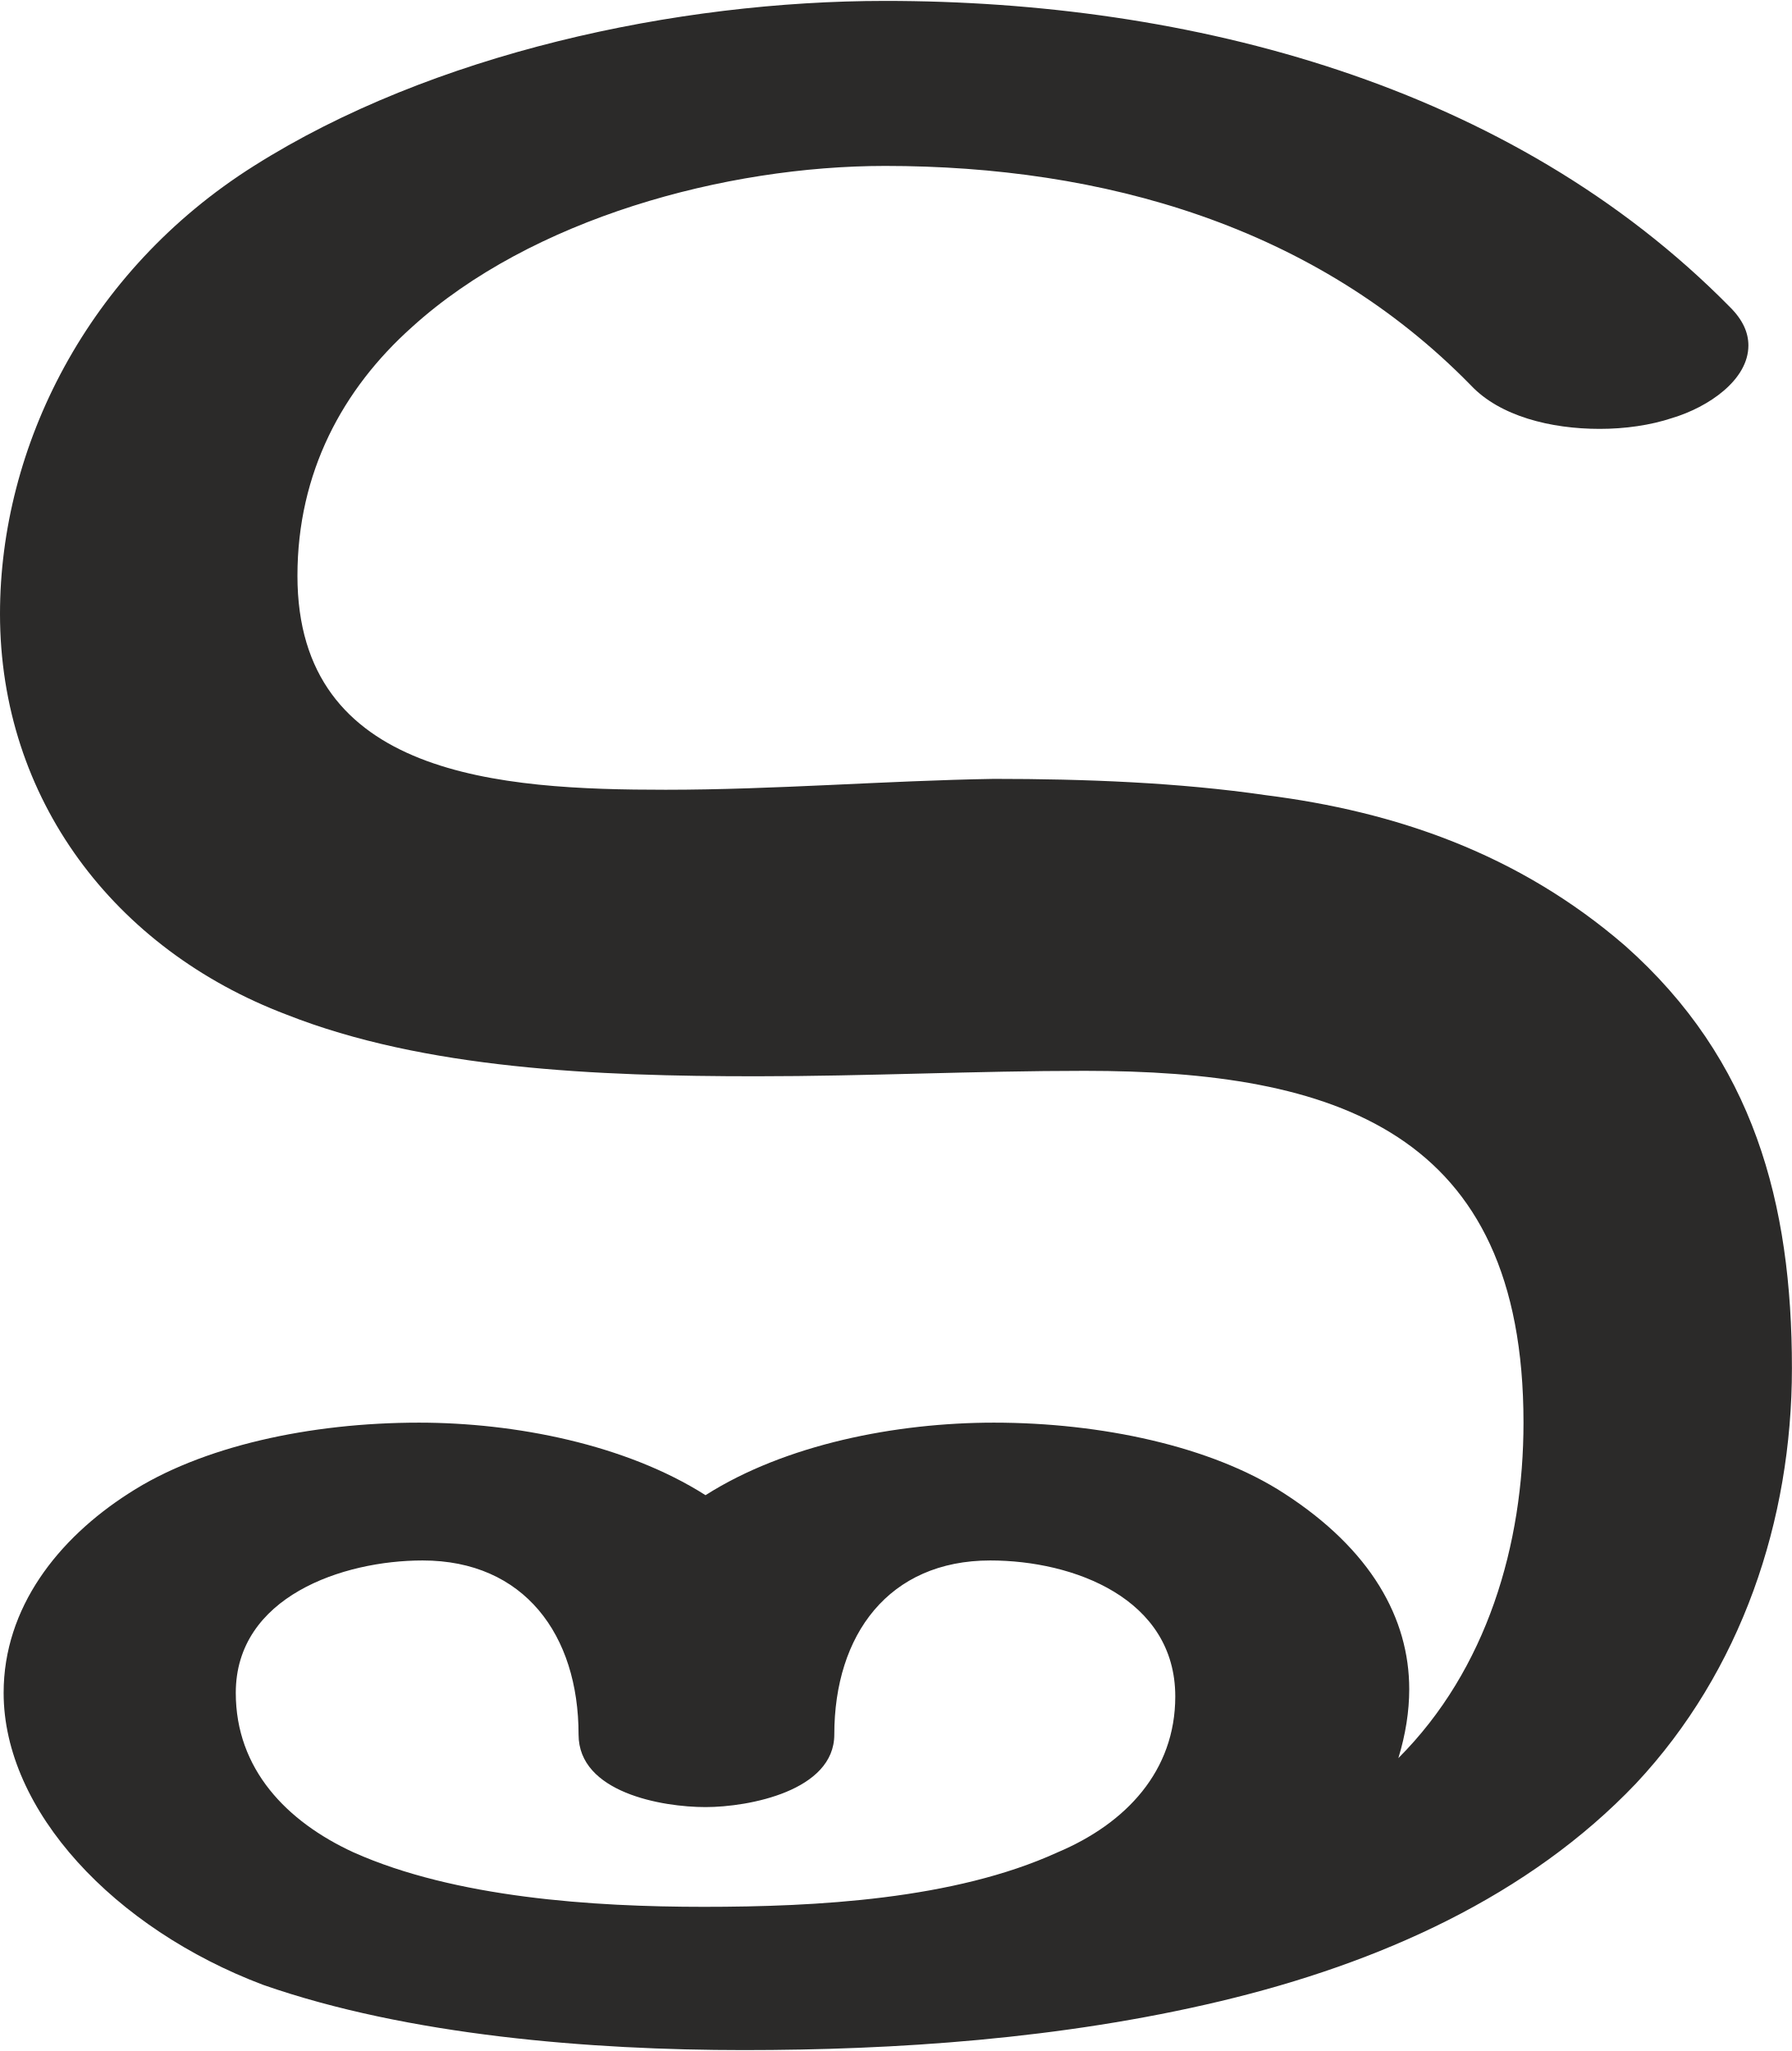
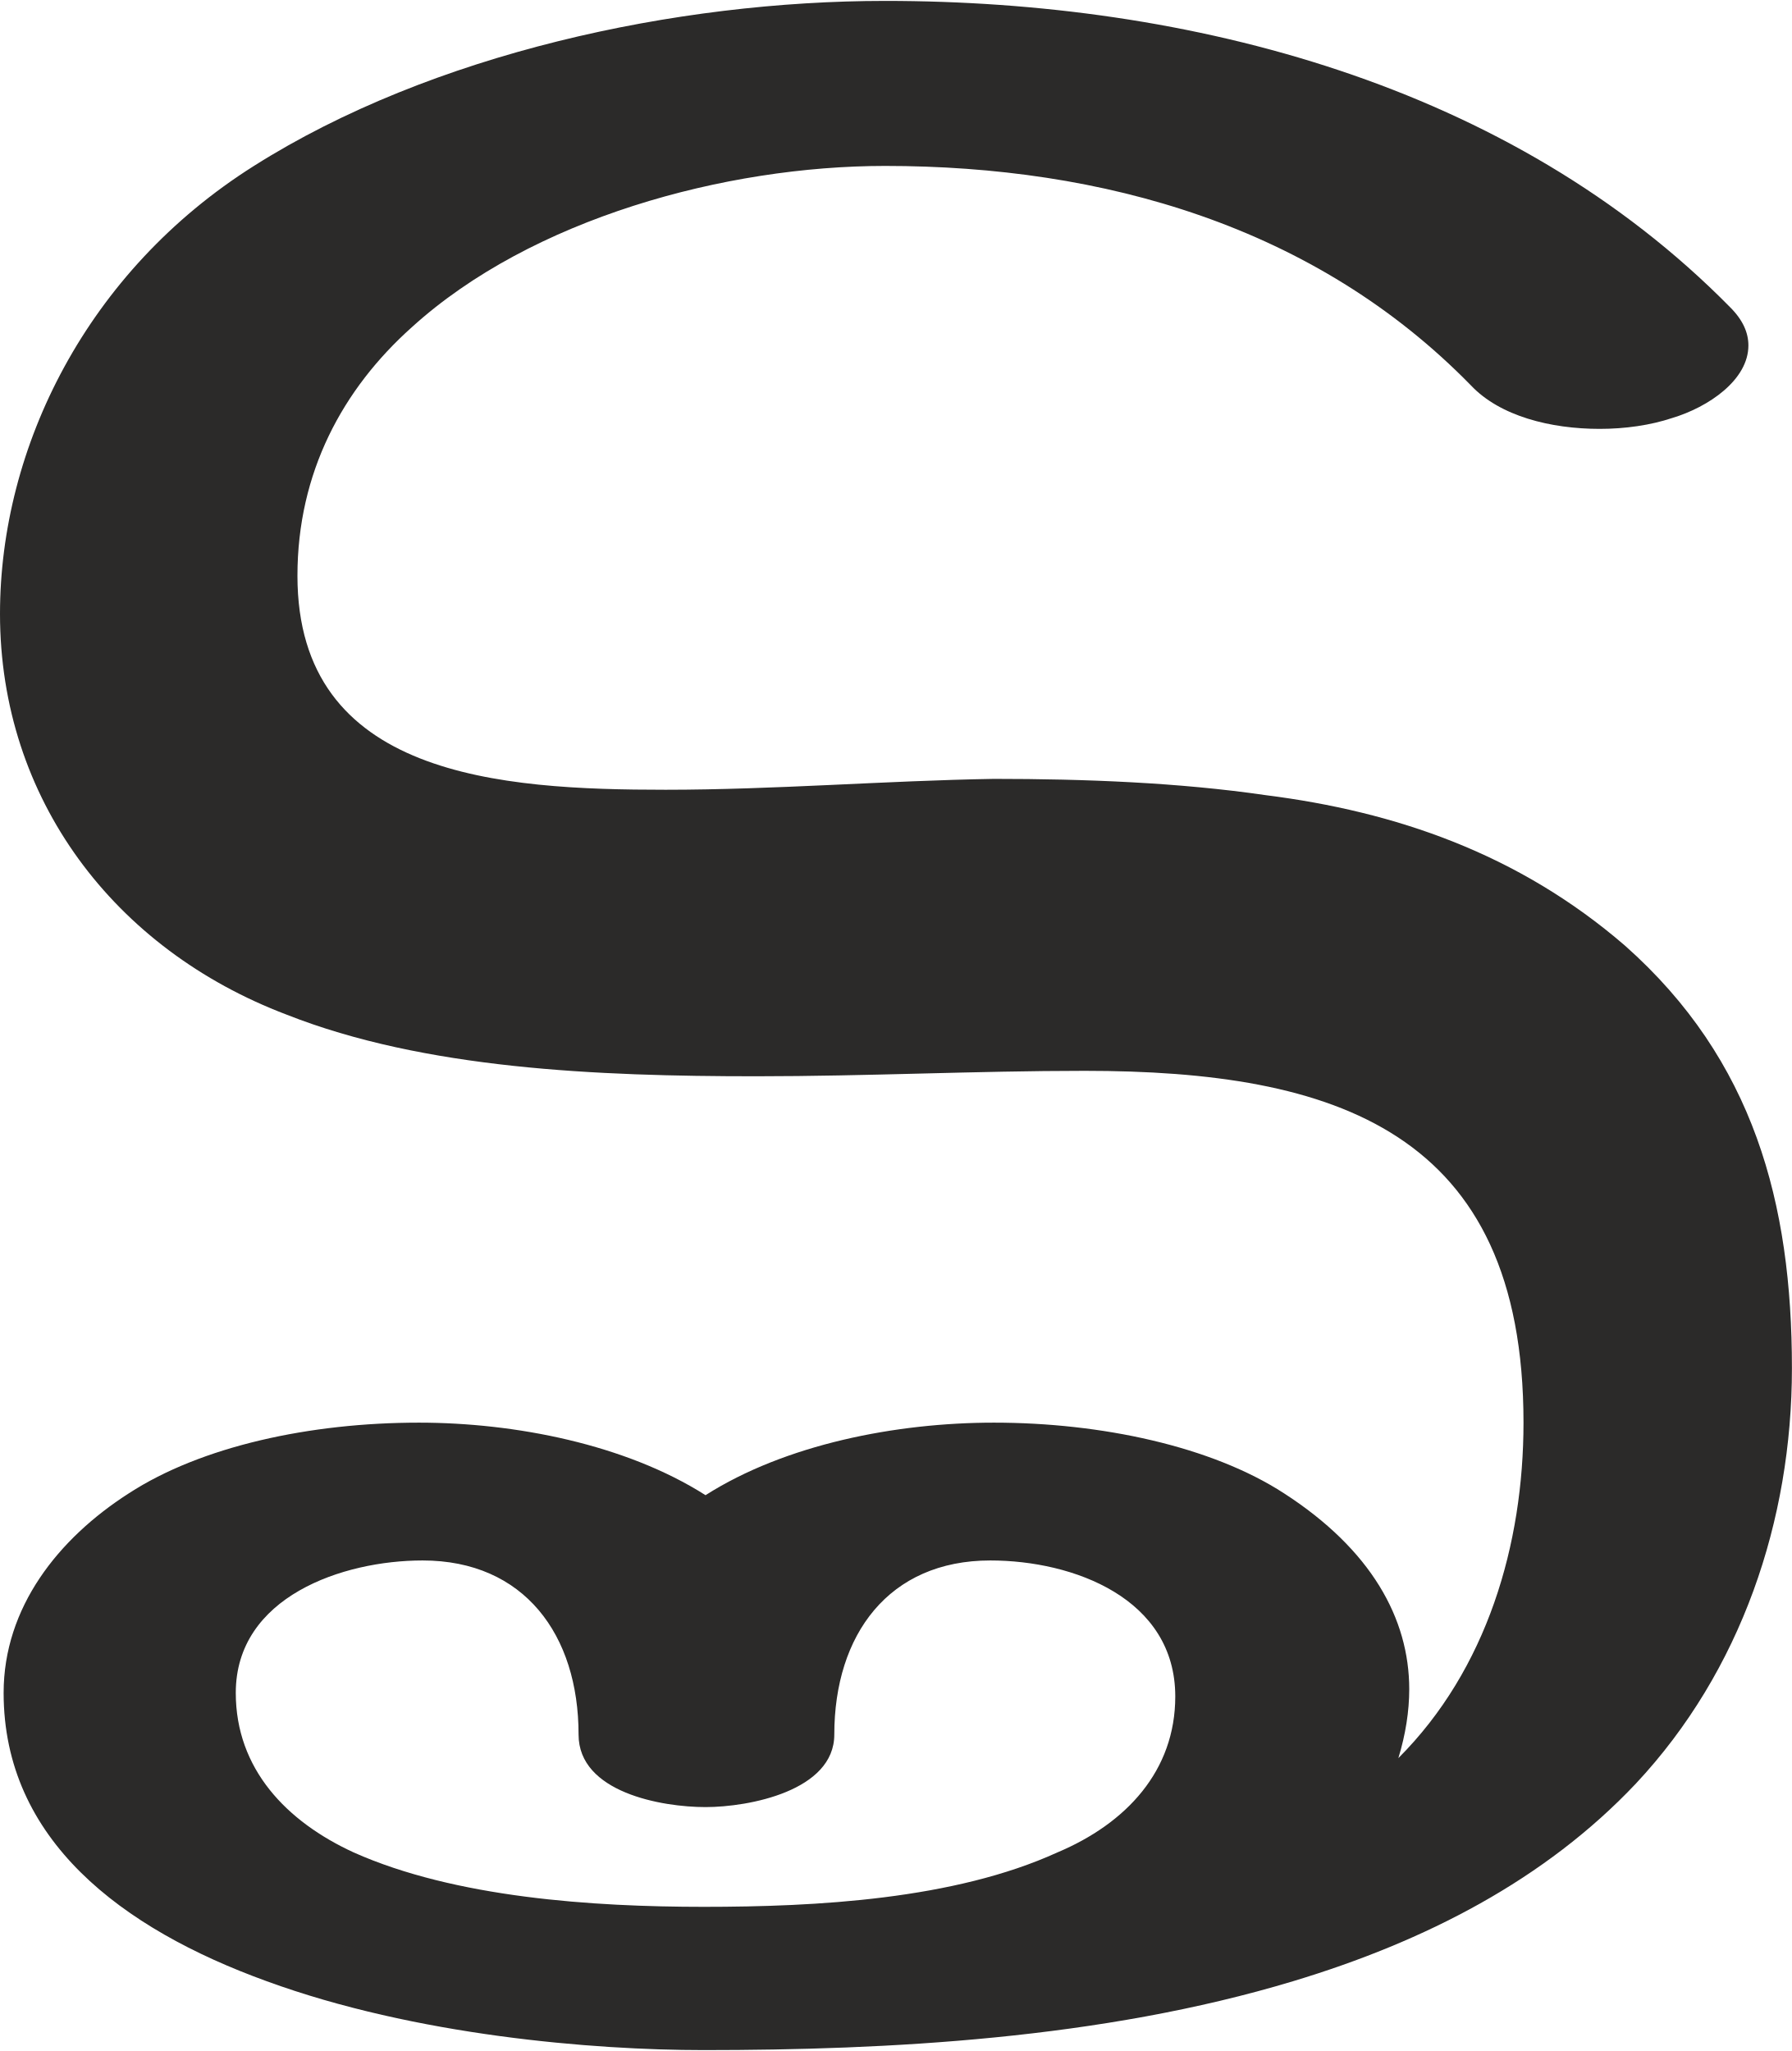
<svg xmlns="http://www.w3.org/2000/svg" xml:space="preserve" width="988px" height="1131px" version="1.1" style="shape-rendering:geometricPrecision; text-rendering:geometricPrecision; image-rendering:optimizeQuality; fill-rule:evenodd; clip-rule:evenodd" viewBox="0 0 988 1130">
  <defs>
    <style type="text/css">
   
    .fil0 {fill:#2B2A29;fill-rule:nonzero}
   
  </style>
  </defs>
  <g id="Layer_x0020_1">
-     <path class="fil0" d="M988 754c0,-91 -21,-170 -92,-233 -59,-51 -127,-74 -198,-83 -48,-7 -100,-9 -150,-9 -60,1 -121,6 -181,6 -91,0 -203,-7 -203,-118 0,-57 25,-103 63,-137 66,-60 173,-89 261,-89 120,0 237,33 323,121 16,17 44,24 71,24 14,0 28,-2 40,-6 20,-6 42,-21 42,-40 0,-7 -3,-14 -10,-21 -121,-123 -298,-169 -466,-169 -115,0 -250,29 -348,91 -92,58 -140,155 -140,247 0,102 63,185 158,221 76,30 171,34 259,34 61,0 121,-3 181,-3 138,0 242,33 242,194 0,67 -20,136 -69,185 4,-13 6,-26 6,-38 0,-39 -21,-77 -69,-108 -40,-26 -101,-39 -160,-39 -54,0 -115,12 -159,40 -44,-28 -105,-40 -158,-40 -60,0 -120,13 -160,39 -39,25 -69,63 -69,110 0,65 61,130 143,161 80,28 181,36 265,36 83,0 175,-6 263,-27 88,-21 170,-58 229,-120 58,-62 86,-145 86,-229zm-600 297c-61,0 -137,-5 -193,-30 -37,-17 -65,-46 -65,-88 0,-53 59,-73 103,-73 56,0 86,41 86,96 0,32 46,40 70,40 24,0 71,-9 71,-40 0,-55 30,-96 86,-96 46,0 102,21 102,75 0,41 -27,70 -65,86 -57,26 -133,30 -195,30z" />
+     <path class="fil0" d="M388 1130c101,0 219,-6 325,-38 73,-22 139,-56 189,-109 58,-62 86,-145 86,-229 0,-91 -21,-170 -92,-233 -59,-51 -127,-74 -198,-83 -48,-7 -100,-9 -150,-9 -60,1 -121,6 -181,6 -91,0 -203,-7 -203,-118 0,-57 25,-103 63,-137 66,-60 173,-89 261,-89 120,0 237,33 323,121 16,17 44,24 71,24 14,0 28,-2 40,-6 20,-6 42,-21 42,-40 0,-7 -3,-14 -10,-21 -121,-123 -298,-169 -466,-169 -115,0 -250,29 -348,91 -92,58 -140,155 -140,247 0,102 63,185 158,221 76,30 171,34 259,34 61,0 121,-3 181,-3 138,0 242,33 242,194 0,67 -20,136 -69,185 4,-13 6,-26 6,-38 0,-39 -21,-77 -69,-108 -40,-26 -101,-39 -160,-39 -54,0 -115,12 -159,40 -44,-28 -105,-40 -158,-40 -60,0 -120,13 -160,39 -39,25 -69,63 -69,110 0,81 65,130 145,159 82,30 180,38 241,38zm0 -79c-61,0 -137,-5 -193,-30 -37,-17 -65,-46 -65,-88 0,-53 59,-73 103,-73 56,0 86,41 86,96 0,32 46,40 70,40 24,0 71,-9 71,-40 0,-55 30,-96 86,-96 46,0 102,21 102,75 0,41 -27,70 -65,86 -57,26 -133,30 -195,30z" />
  </g>
</svg>
